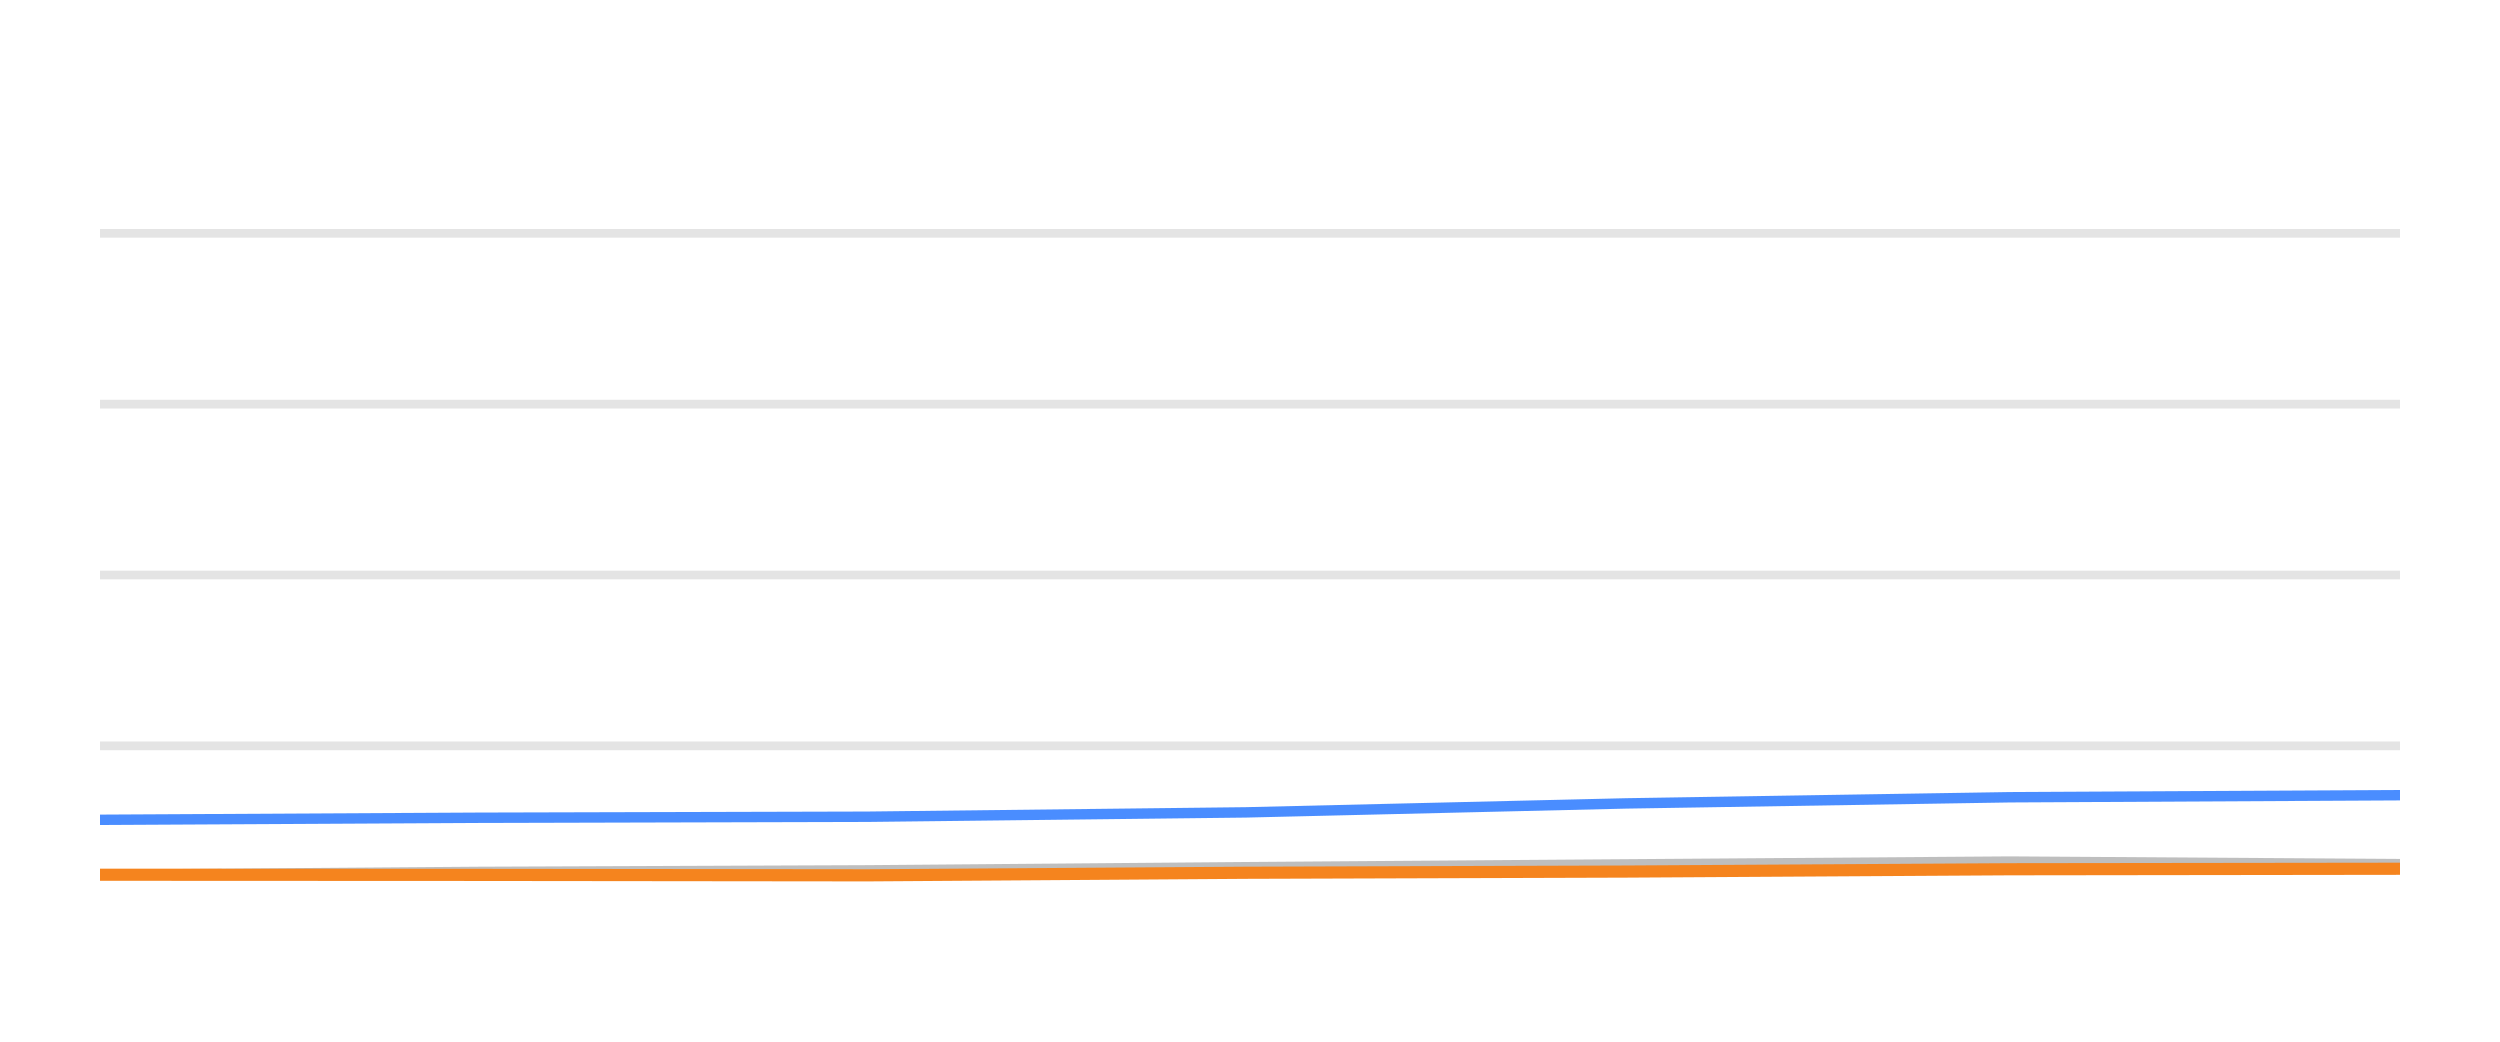
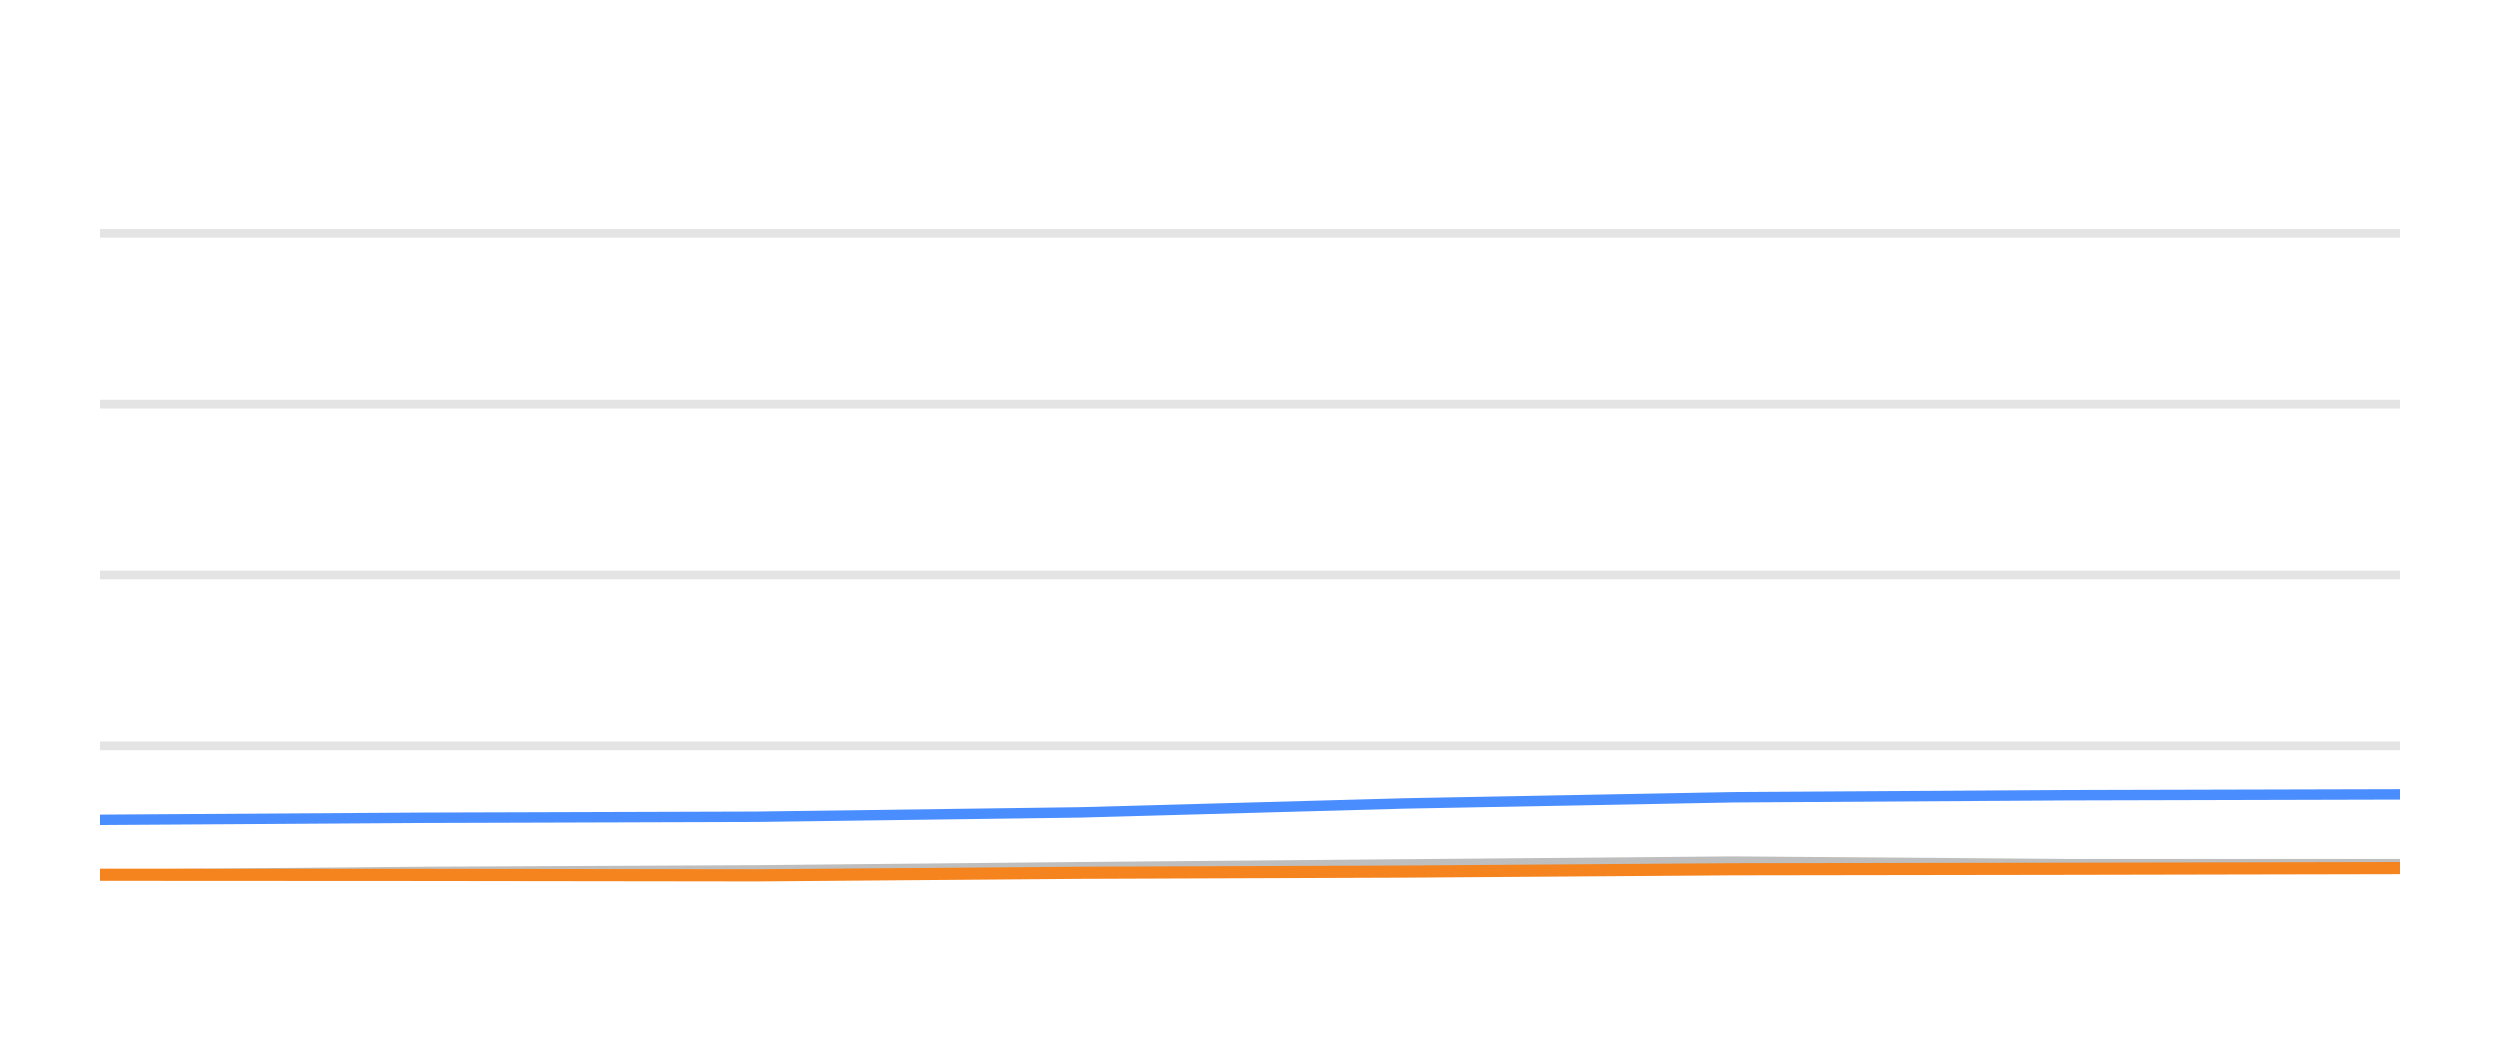
<svg xmlns="http://www.w3.org/2000/svg" width="144pt" height="60pt" viewBox="0 0 144 60" version="1.1">
  <defs>
    <style type="text/css">*{stroke-linejoin: round; stroke-linecap: butt}</style>
  </defs>
  <g id="figure_1">
    <g id="patch_1">
      <path d="M 0 60  L 144 60  L 144 0  L 0 0  L 0 60  z " style="fill: none; opacity: 0" />
    </g>
    <g id="axes_1">
      <g id="patch_2">
        <path d="M 5.76 52.8  L 138.24 52.8  L 138.24 3.6  L 5.76 3.6  L 5.76 52.8  z " style="fill: none" />
      </g>
      <g id="matplotlib.axis_1" />
      <g id="matplotlib.axis_2" />
      <g id="line2d_1">
-         <path d="M 5.76 42.96  L 138.24 42.96  " clip-path="url(#p3c1c3ef1a9)" style="fill: none; stroke: #b2b2b2; stroke-opacity: 0.35; stroke-width: 0.5; stroke-linecap: square" />
+         <path d="M 5.76 42.96  L 138.24 42.96  " clip-path="url(#pef8d08a789)" style="fill: none; stroke: #b2b2b2; stroke-opacity: 0.35; stroke-width: 0.5; stroke-linecap: square" />
      </g>
      <g id="line2d_2">
-         <path d="M 5.76 33.12  L 138.24 33.12  " clip-path="url(#p3c1c3ef1a9)" style="fill: none; stroke: #b2b2b2; stroke-opacity: 0.35; stroke-width: 0.5; stroke-linecap: square" />
+         <path d="M 5.76 33.12  L 138.24 33.12  " clip-path="url(#pef8d08a789)" style="fill: none; stroke: #b2b2b2; stroke-opacity: 0.35; stroke-width: 0.5; stroke-linecap: square" />
      </g>
      <g id="line2d_3">
-         <path d="M 5.76 23.28  L 138.24 23.28  " clip-path="url(#p3c1c3ef1a9)" style="fill: none; stroke: #b2b2b2; stroke-opacity: 0.35; stroke-width: 0.5; stroke-linecap: square" />
+         <path d="M 5.76 23.28  L 138.24 23.28  " clip-path="url(#pef8d08a789)" style="fill: none; stroke: #b2b2b2; stroke-opacity: 0.35; stroke-width: 0.5; stroke-linecap: square" />
      </g>
      <g id="line2d_4">
-         <path d="M 5.76 13.44  L 138.24 13.44  " clip-path="url(#p3c1c3ef1a9)" style="fill: none; stroke: #b2b2b2; stroke-opacity: 0.35; stroke-width: 0.5; stroke-linecap: square" />
+         <path d="M 5.76 13.44  L 138.24 13.44  " clip-path="url(#pef8d08a789)" style="fill: none; stroke: #b2b2b2; stroke-opacity: 0.35; stroke-width: 0.5; stroke-linecap: square" />
      </g>
      <g id="line2d_5">
-         <path d="M 5.76 50.389  L 27.495 50.222  L 49.983 50.133  L 71.759 49.951  L 93.682 49.789  L 115.751 49.627  L 138.24 49.774  " clip-path="url(#p3c1c3ef1a9)" style="fill: none; stroke: #bebebe; stroke-width: 0.6; stroke-linecap: round" />
+         <path d="M 5.76 50.389  L 24.354 50.222  L 43.592 50.133  L 62.222 49.951  L 80.977 49.789  L 99.856 49.627  L 119.095 49.774  L 138.24 49.774  " clip-path="url(#pef8d08a789)" style="fill: none; stroke: #bebebe; stroke-width: 0.6; stroke-linecap: round" />
      </g>
      <g id="line2d_6">
-         <path d="M 5.76 47.221  L 27.495 47.103  L 49.983 47.044  L 71.759 46.793  L 93.682 46.276  L 115.751 45.922  L 138.24 45.804  " clip-path="url(#p3c1c3ef1a9)" style="fill: none; stroke: #4a8dff; stroke-width: 0.6; stroke-linecap: round" />
+         <path d="M 5.76 47.221  L 24.354 47.103  L 43.592 47.044  L 62.222 46.793  L 80.977 46.276  L 99.856 45.922  L 119.095 45.804  L 138.24 45.755  " clip-path="url(#pef8d08a789)" style="fill: none; stroke: #4a8dff; stroke-width: 0.6; stroke-linecap: round" />
      </g>
      <g id="line2d_7">
-         <path d="M 5.76 50.384  L 27.495 50.394  L 49.983 50.419  L 71.759 50.271  L 93.682 50.202  L 115.751 50.069  L 138.24 50.04  " clip-path="url(#p3c1c3ef1a9)" style="fill: none; stroke: #f5841e; stroke-width: 0.7; stroke-linecap: round" />
+         <path d="M 5.76 50.384  L 24.354 50.394  L 43.592 50.419  L 62.222 50.271  L 80.977 50.202  L 99.856 50.069  L 119.095 50.04  L 138.24 50.001  " clip-path="url(#pef8d08a789)" style="fill: none; stroke: #f5841e; stroke-width: 0.7; stroke-linecap: round" />
      </g>
    </g>
  </g>
  <defs>
-     <clipPath id="p3c1c3ef1a9">
+     <clipPath id="pef8d08a789">
      <rect x="5.76" y="3.6" width="132.48" height="49.2" />
    </clipPath>
  </defs>
</svg>
